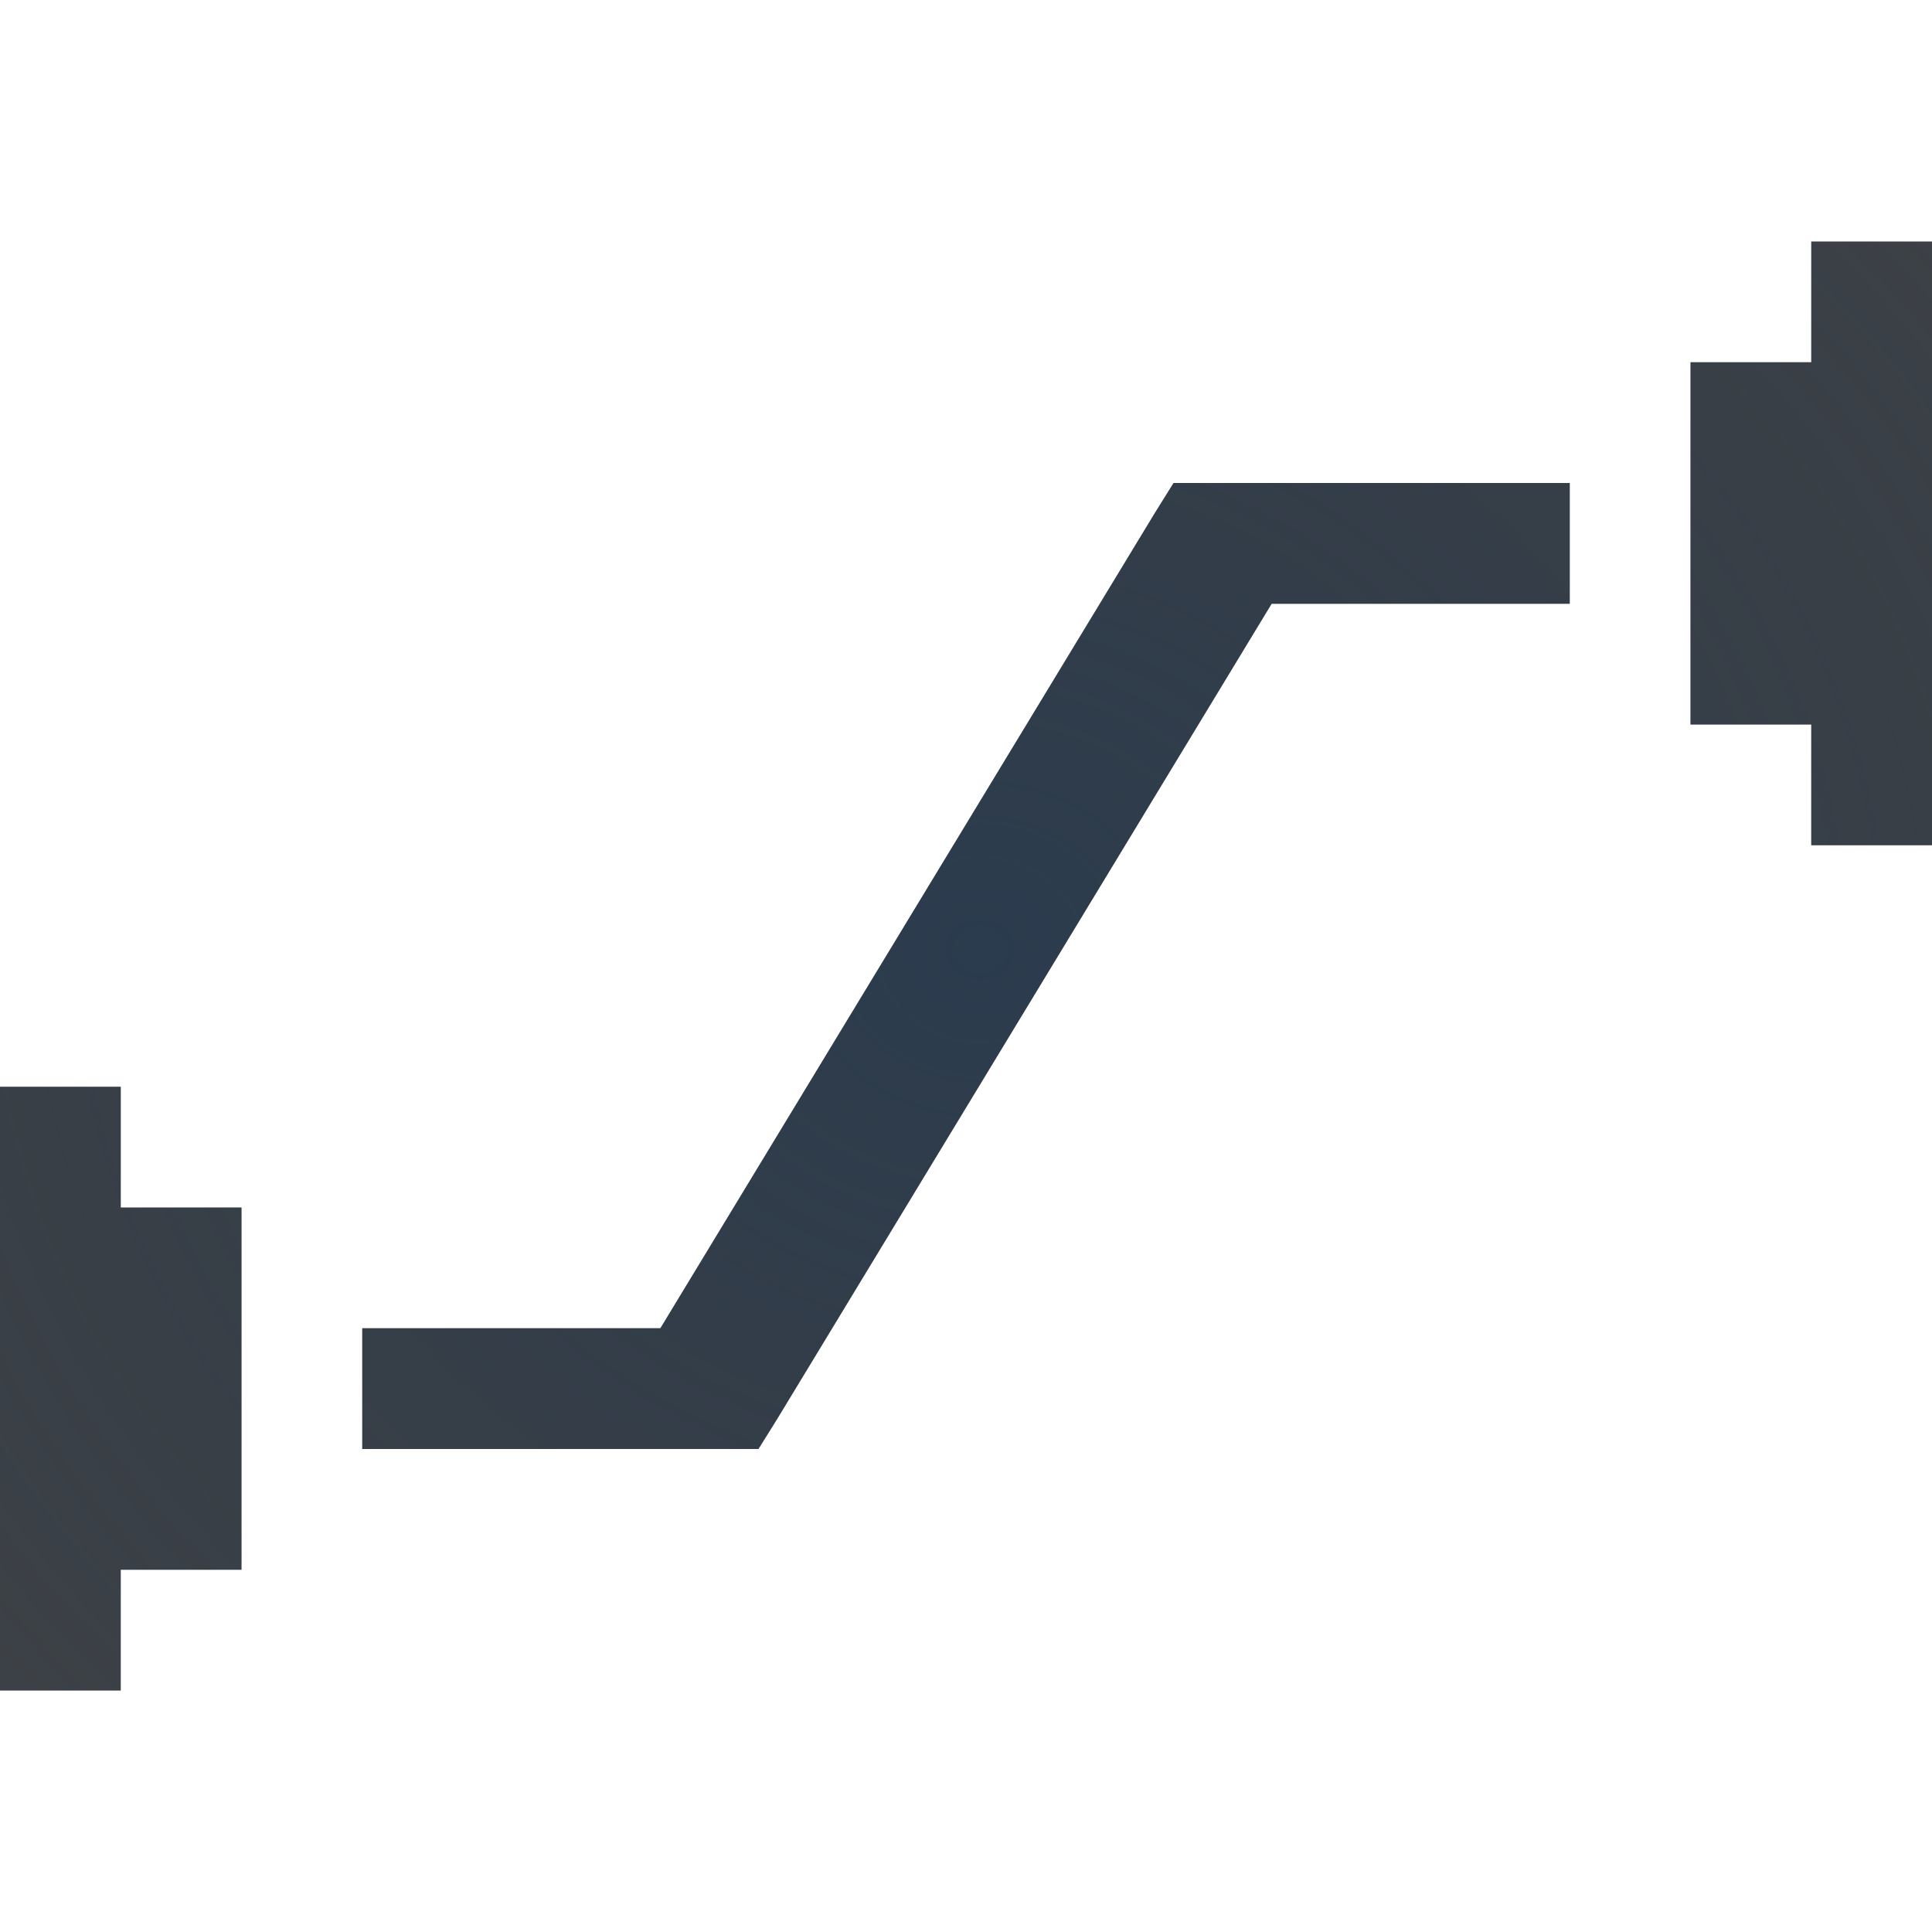
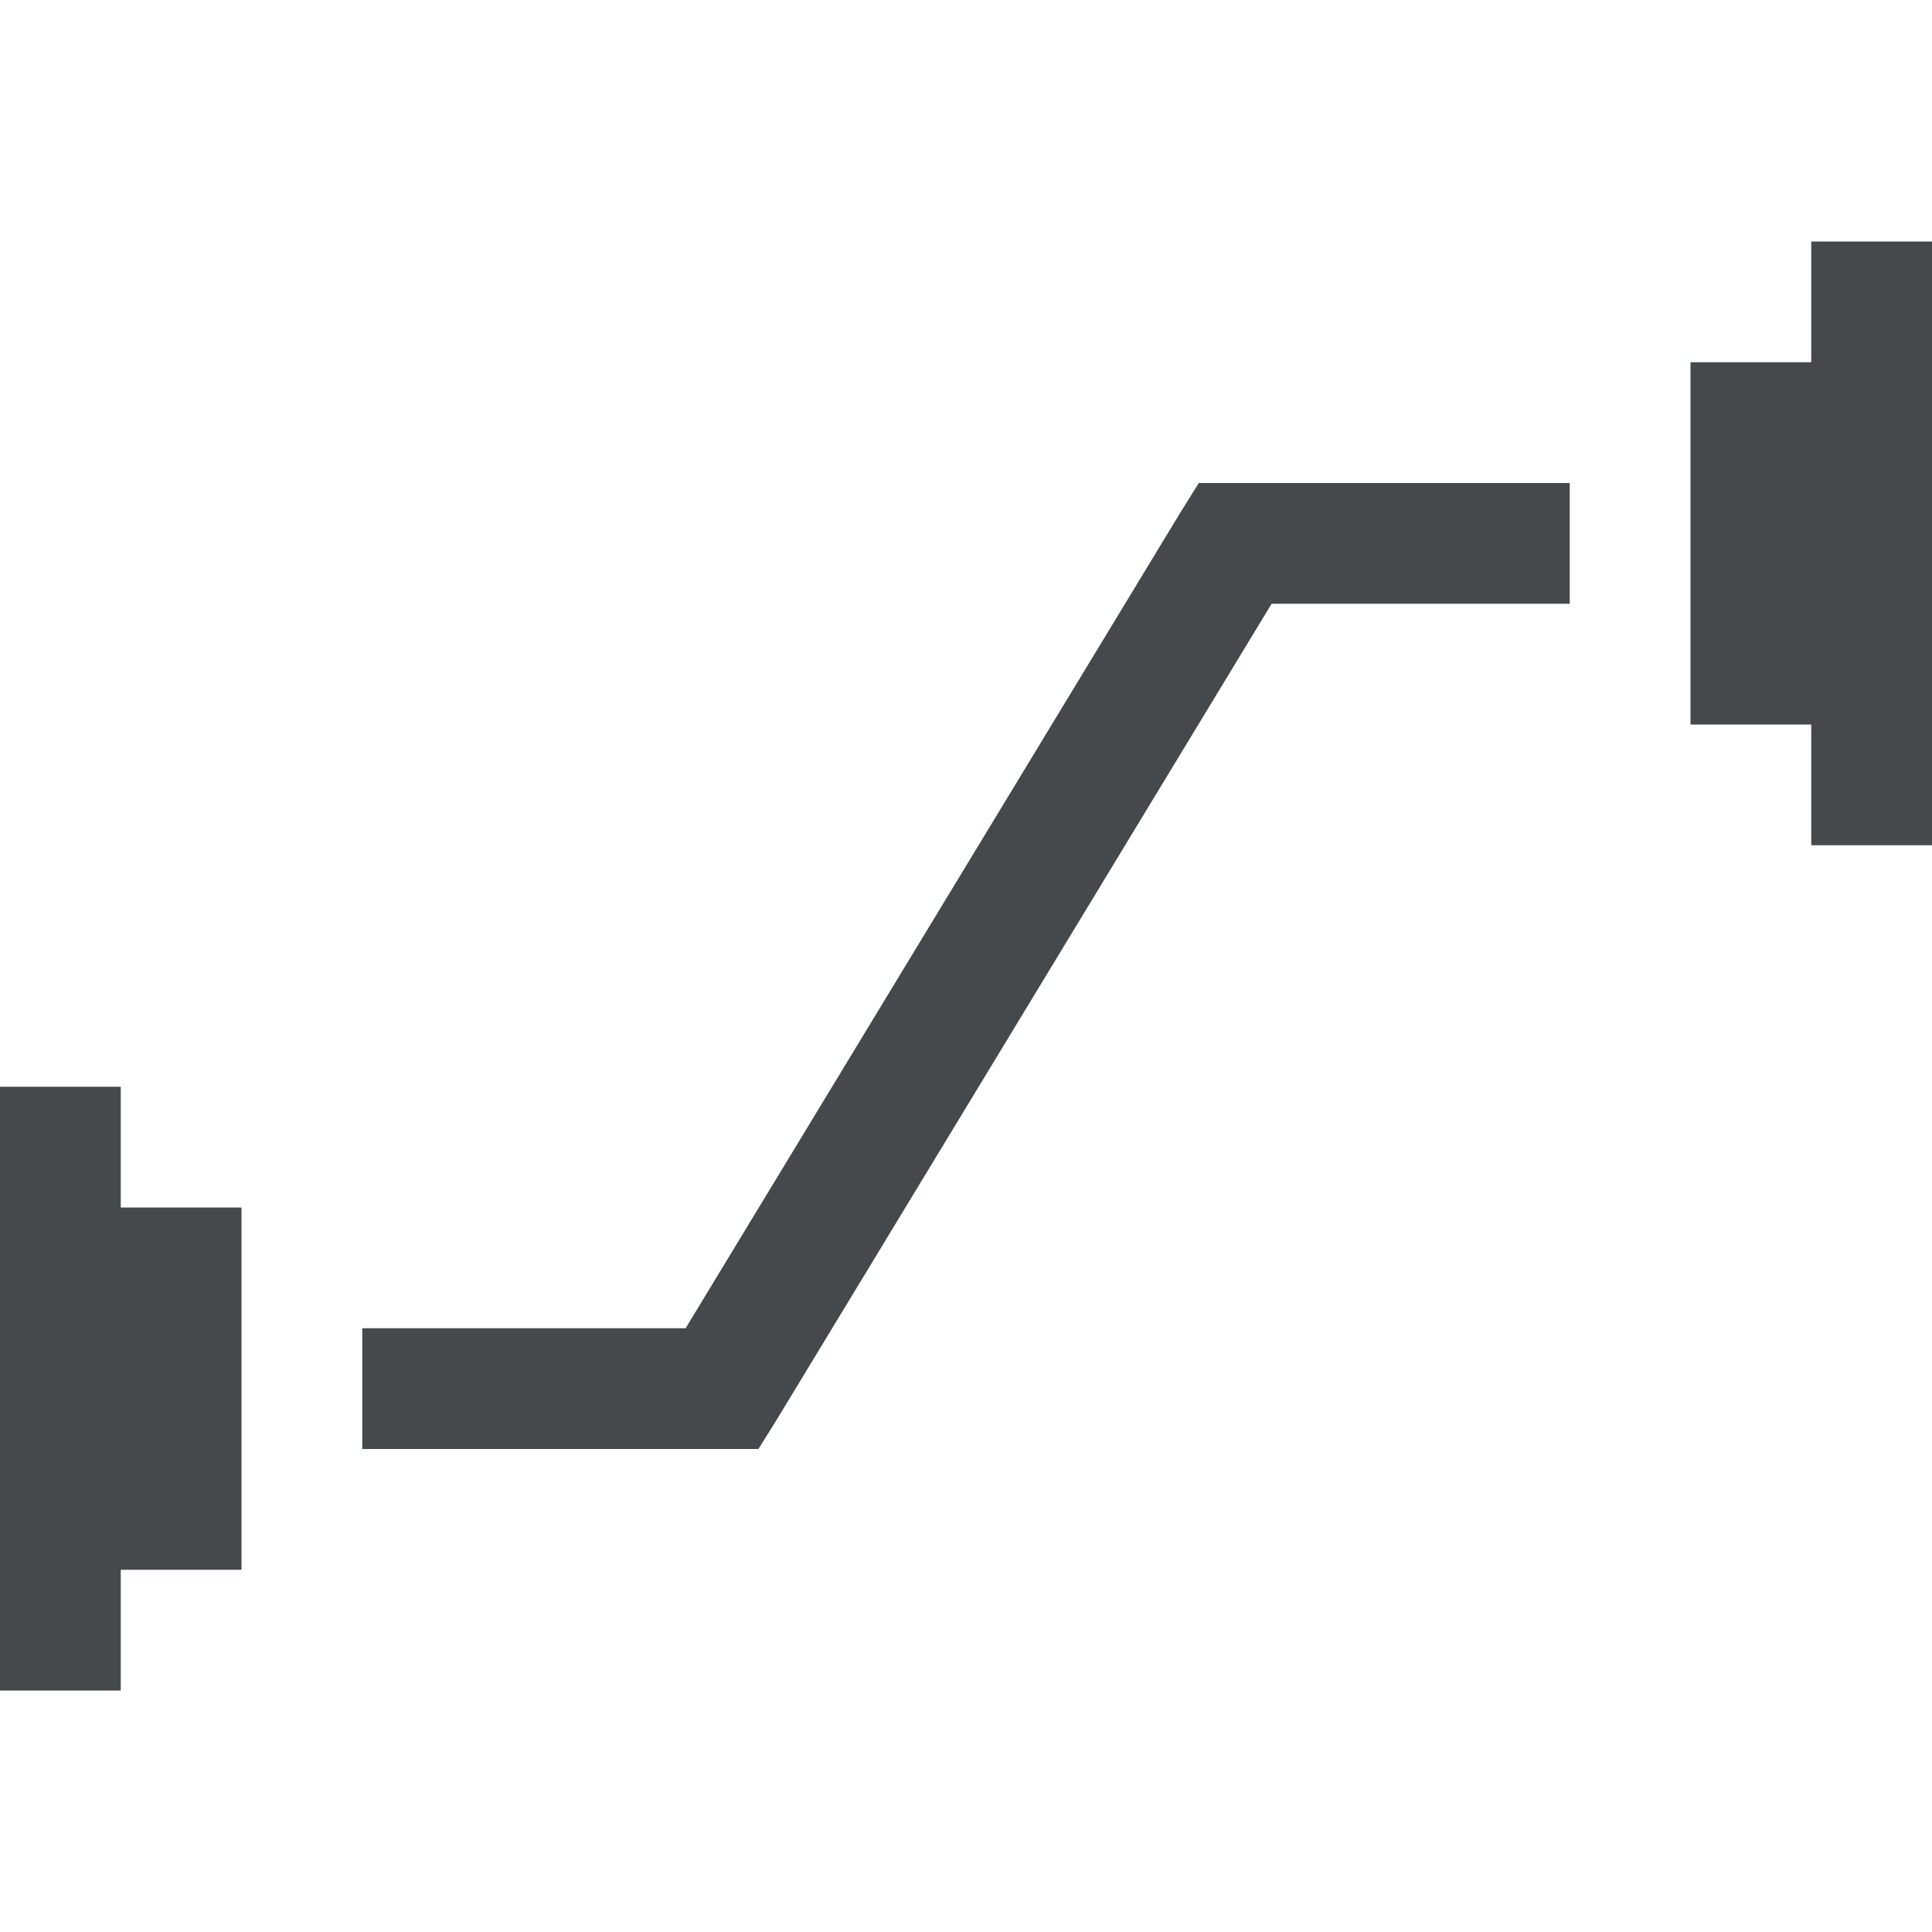
- <svg xmlns="http://www.w3.org/2000/svg" width="16" height="16" version="1.0">
+ <svg xmlns="http://www.w3.org/2000/svg" id="g" width="16" height="16" version="1.0">
  <defs>
-     <radialGradient id="a" cx="-9447.1" cy="5037.9" r="9" gradientTransform="matrix(1.5555 0 0 1.3826 14703 -6957.5)" gradientUnits="userSpaceOnUse">
-       <stop stop-color="#213851" stop-opacity=".906" offset="0" />
-       <stop stop-color="#27303a" stop-opacity="0" offset="1" />
-     </radialGradient>
-     <radialGradient id="b" cx="-9.631" cy="9.261" r="8.734" gradientTransform="matrix(1.1449 0 0 1.1449 19.027 -2.6023)" gradientUnits="userSpaceOnUse">
-       <stop stop-color="#ffffff" stop-opacity=".749" offset="0" />
-       <stop stop-color="#ffffff" stop-opacity=".605" offset="1" />
-     </radialGradient>
+     <style id="current-color-scheme" type="text/css">.ColorScheme-Text {color:#090d11;}.ColorScheme-Background{color:#ffffff;}</style>
  </defs>
-   <path d="m13 3v1 1h-2.469l-4.094 6.75-0.156 0.25h-0.062-0.219-3v-1-1h-1v3 2h1v-2h3.75 0.281l0.156-0.25 4.094-6.75h1.719v2h1v-2-3z" color="#000000" fill="url(#b)" fill-opacity=".999" style="block-progression:tb;font-variant-east_asian:normal;paint-order:normal;text-indent:0;text-transform:none" />
-   <path d="m15 2v1h-1v3h1v1h1v-1-3-1zm-5.281 2-0.156 0.25-4.094 6.75h-2.469v1h3 0.281l0.156-0.25 4.094-6.75h2.469v-1h-3zm-9.719 5v1 3 1h1v-1h1v-3h-1v-1z" color="#000000" fill="#090d11" fill-opacity=".766" style="font-variant-east_asian:normal;paint-order:normal" />
-   <path d="m15 2v1h-1v3h1v1h1v-1-3-1h-1zm-5.281 2-0.156 0.25-4.094 6.75h-2.469v1h3 0.281l0.156-0.25 4.094-6.75h2.469v-1h-3-0.281zm-9.719 5v1 3 1h1v-1h1v-3h-1v-1h-1z" color="#000000" fill="url(#a)" fill-opacity=".753" style="font-variant-east_asian:normal;paint-order:normal" />
+   <path id="a" d="m13 3v2h-2.469l-4.094 6.75-0.156 0.25h-3.281v-2h-1v5h1v-2h3.892l0.156-0.25 4.094-6.75h1.859v2h1v-5z" style="fill-opacity:.5;fill:currentColor" class="ColorScheme-Background" />
+   <path id="e" d="m15 2v1h-1v3h1v1h1v-5zm-5.072 2-0.156 0.25-4.094 6.75h-2.678v1h3.281l0.156-0.25 4.094-6.75h2.469v-1h-2.791zm-9.928 5v5h1v-1h1v-3h-1v-1z" style="fill-opacity:.75;fill:currentColor" class="ColorScheme-Text" />
</svg>
